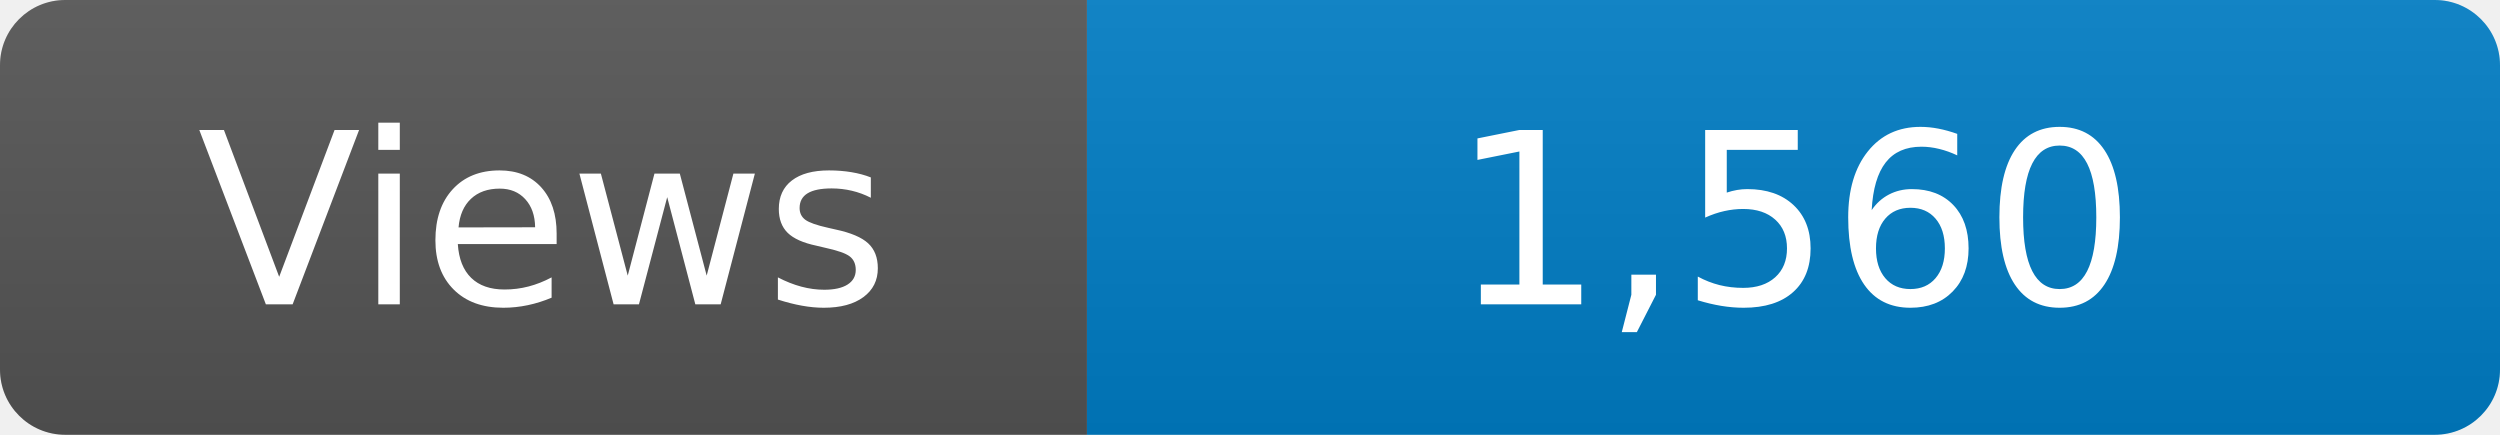
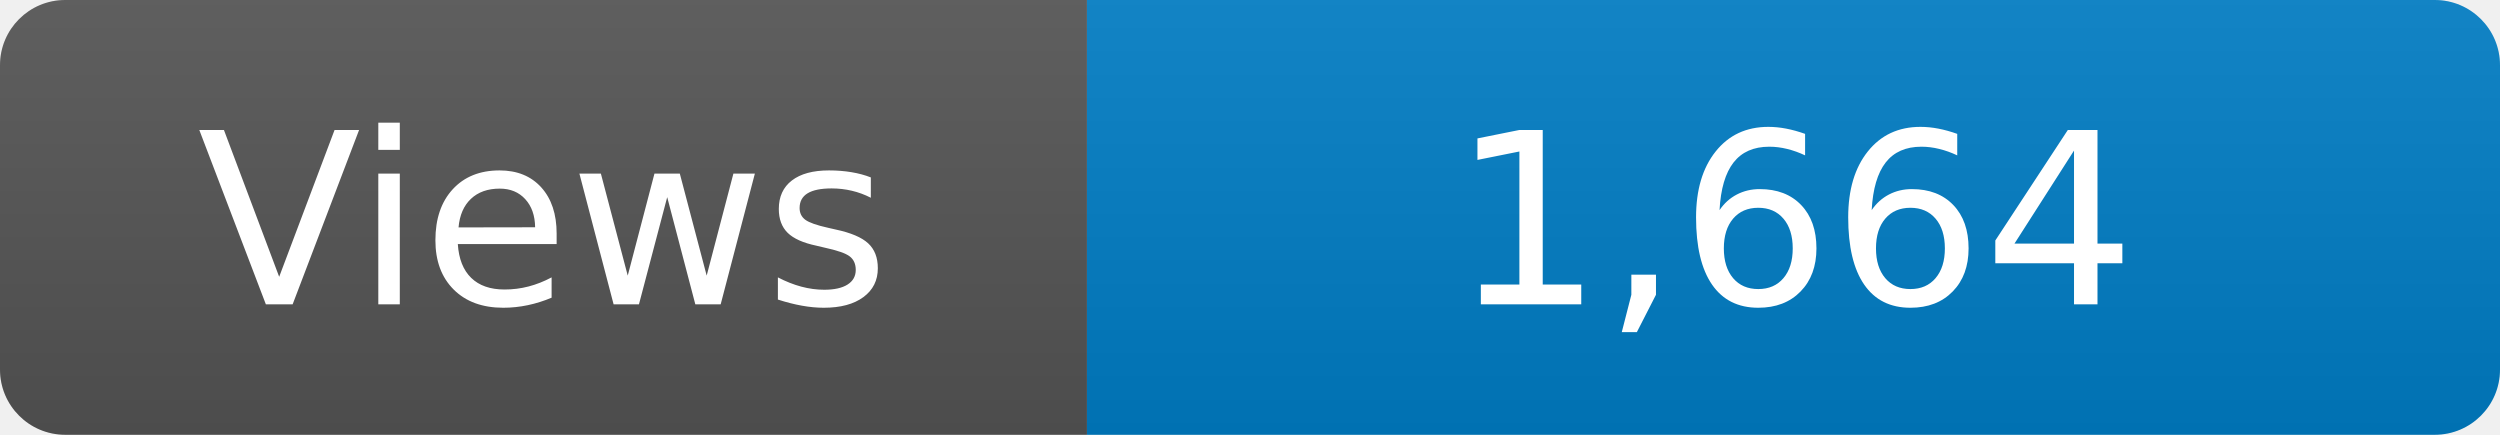
<svg xmlns="http://www.w3.org/2000/svg" width="115" height="20" role="img" aria-label="Maintained?: yes">
  <linearGradient id="s" x2="0" y2="100%">
    <stop offset="0" stop-color="#bbb" stop-opacity=".1" />
    <stop offset="1" stop-opacity=".1" />
  </linearGradient>
  <clipPath id="r">
    <rect width="115" height="20" rx="3" fill="#fff" />
  </clipPath>
  <g clip-path="url(#r)">
    <rect width="50" height="20" fill="#555" />
    <rect x="50" width="160" height="20" fill="#007ec6" />
    <rect width="115" height="20" fill="url(#s)" />
  </g>
  <g fill="#fff" text-anchor="middle" font-family="Verdana,Geneva,DejaVu Sans,sans-serif" font-size="110">
    <text x="250" y="140" transform="scale(.1)" fill="#fff">Views</text>
-     <text x="825" y="140" transform="scale(.1)" fill="#fff">1,560</text>
+     <text x="825" y="140" transform="scale(.1)" fill="#fff">1,664</text>
  </g>
</svg>
